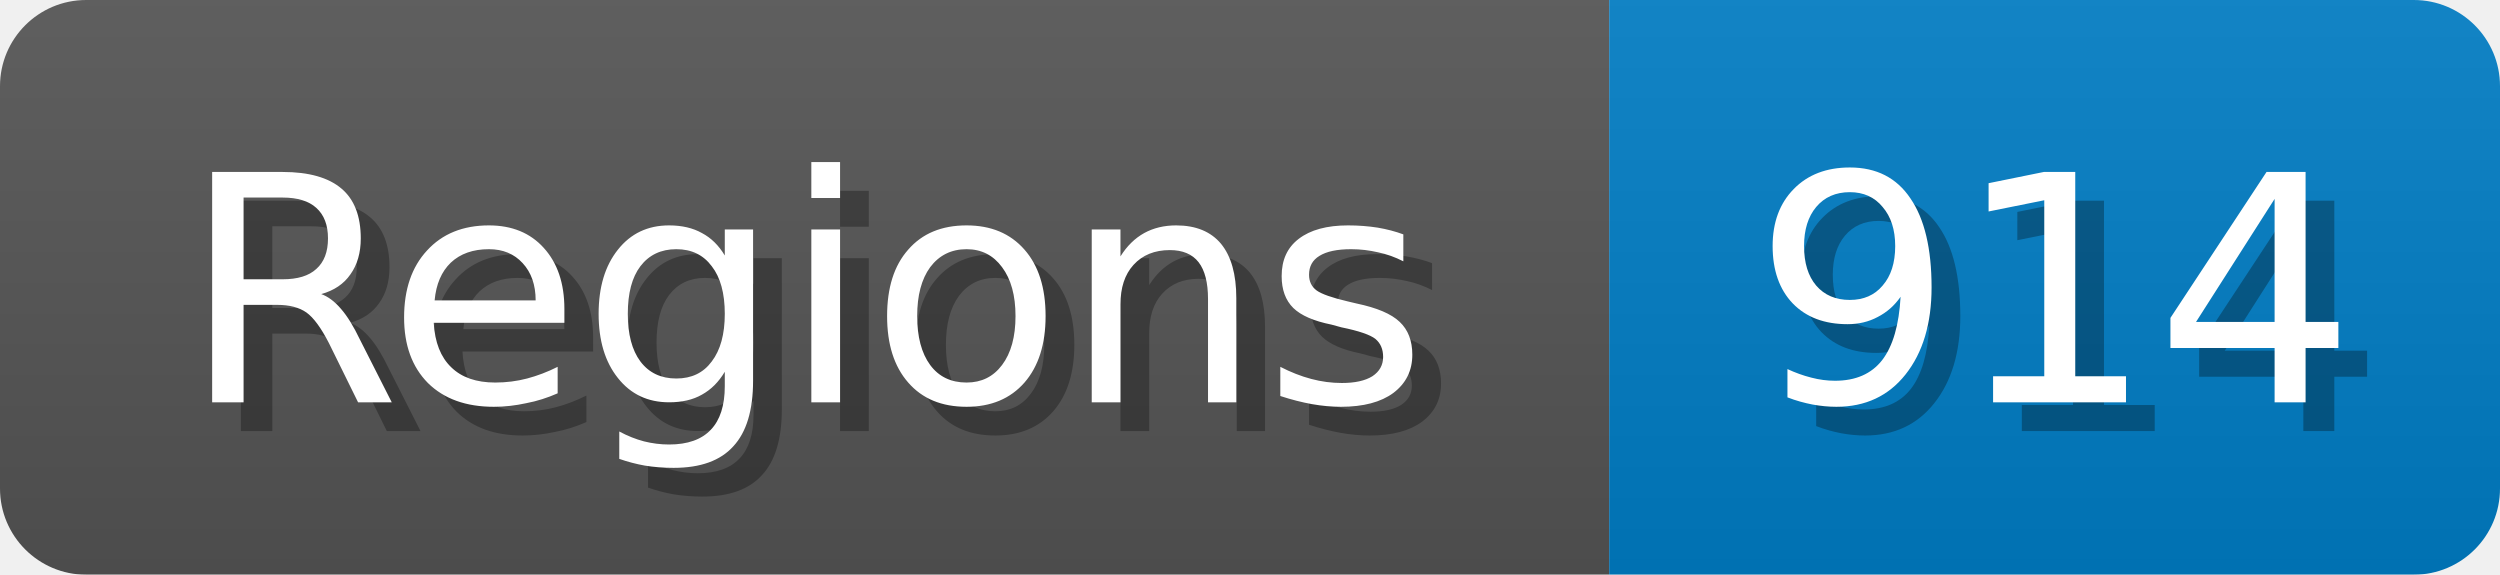
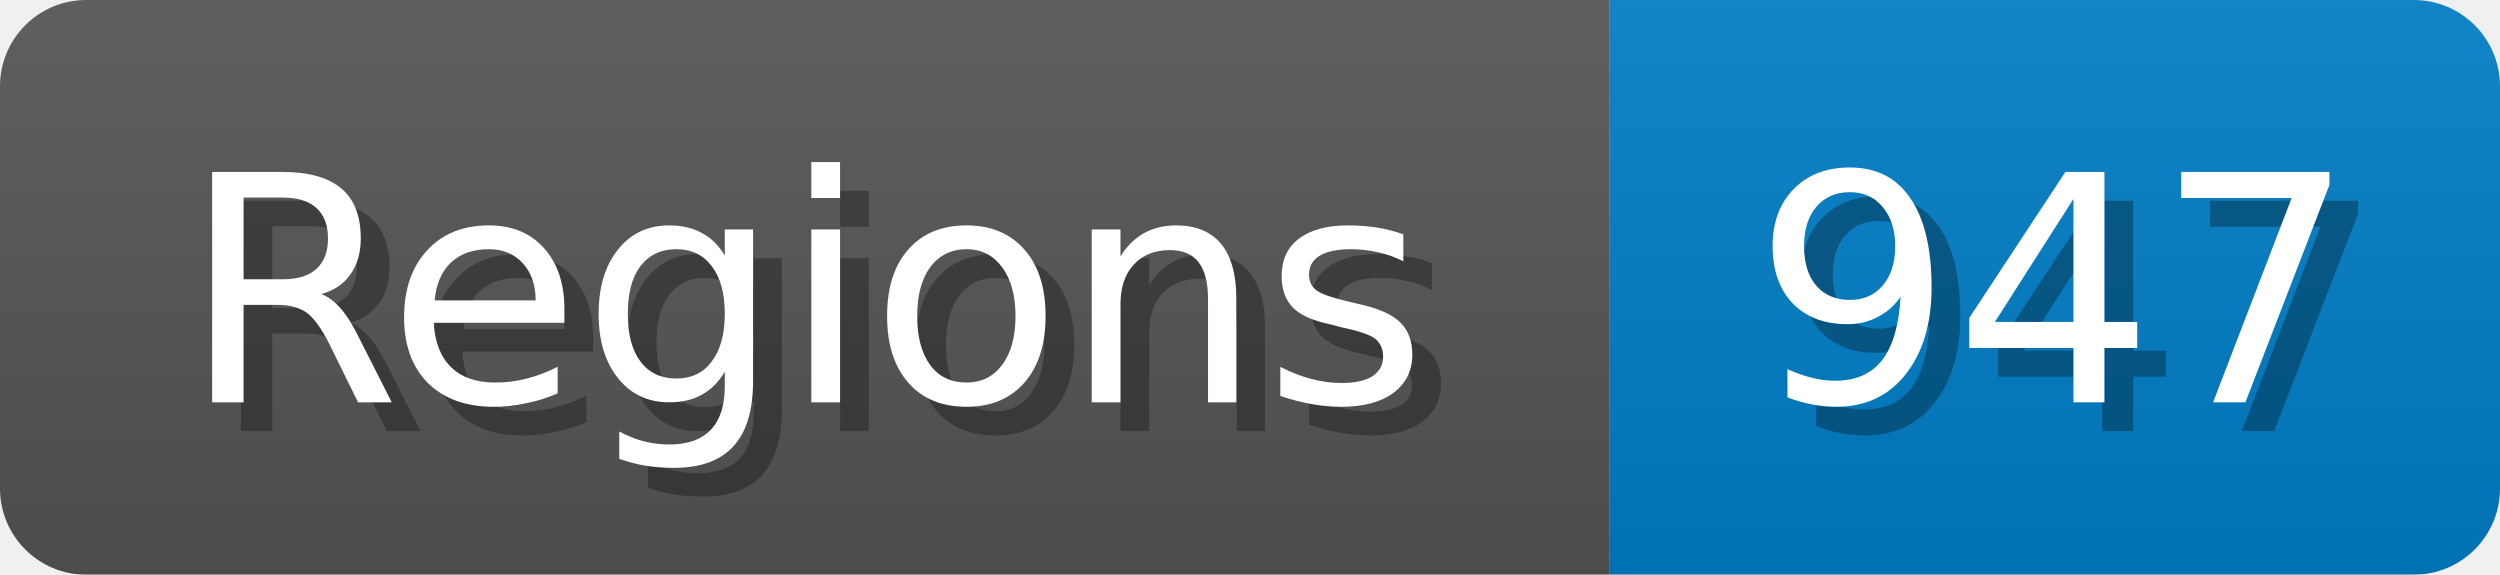
<svg xmlns="http://www.w3.org/2000/svg" width="87" height="20">
  <linearGradient id="b" x2="0" y2="100%">
    <stop offset="0" stop-color="#bbb" stop-opacity=".1" />
    <stop offset="1" stop-opacity=".1" />
  </linearGradient>
  <mask id="anybadge_1">
    <rect width="87" height="20" rx="3" fill="#fff" />
  </mask>
  <g mask="url(#anybadge_1)">
    <path fill="#555" d="M0 0h56v20H0z" />
    <path fill="#007ec6" d="M56 0h31v20H56z" />
    <path fill="url(#b)" d="M0 0h87v20H0z" />
  </g>
  <g fill="#fff" text-anchor="middle" font-family="DejaVu Sans,Verdana,Geneva,sans-serif" font-size="11">
    <text x="29.0" y="15" fill="#010101" fill-opacity=".3">Regions</text>
    <text x="28.0" y="14">Regions</text>
  </g>
  <g fill="#fff" text-anchor="middle" font-family="DejaVu Sans,Verdana,Geneva,sans-serif" font-size="11">
-     <text x="72.5" y="15" fill="#010101" fill-opacity=".3">914</text>
-     <text x="71.5" y="14">914</text>
+     <text x="72.5" y="15" fill="#010101" fill-opacity=".3">947</text>
+     <text x="71.5" y="14">947</text>
  </g>
</svg>
